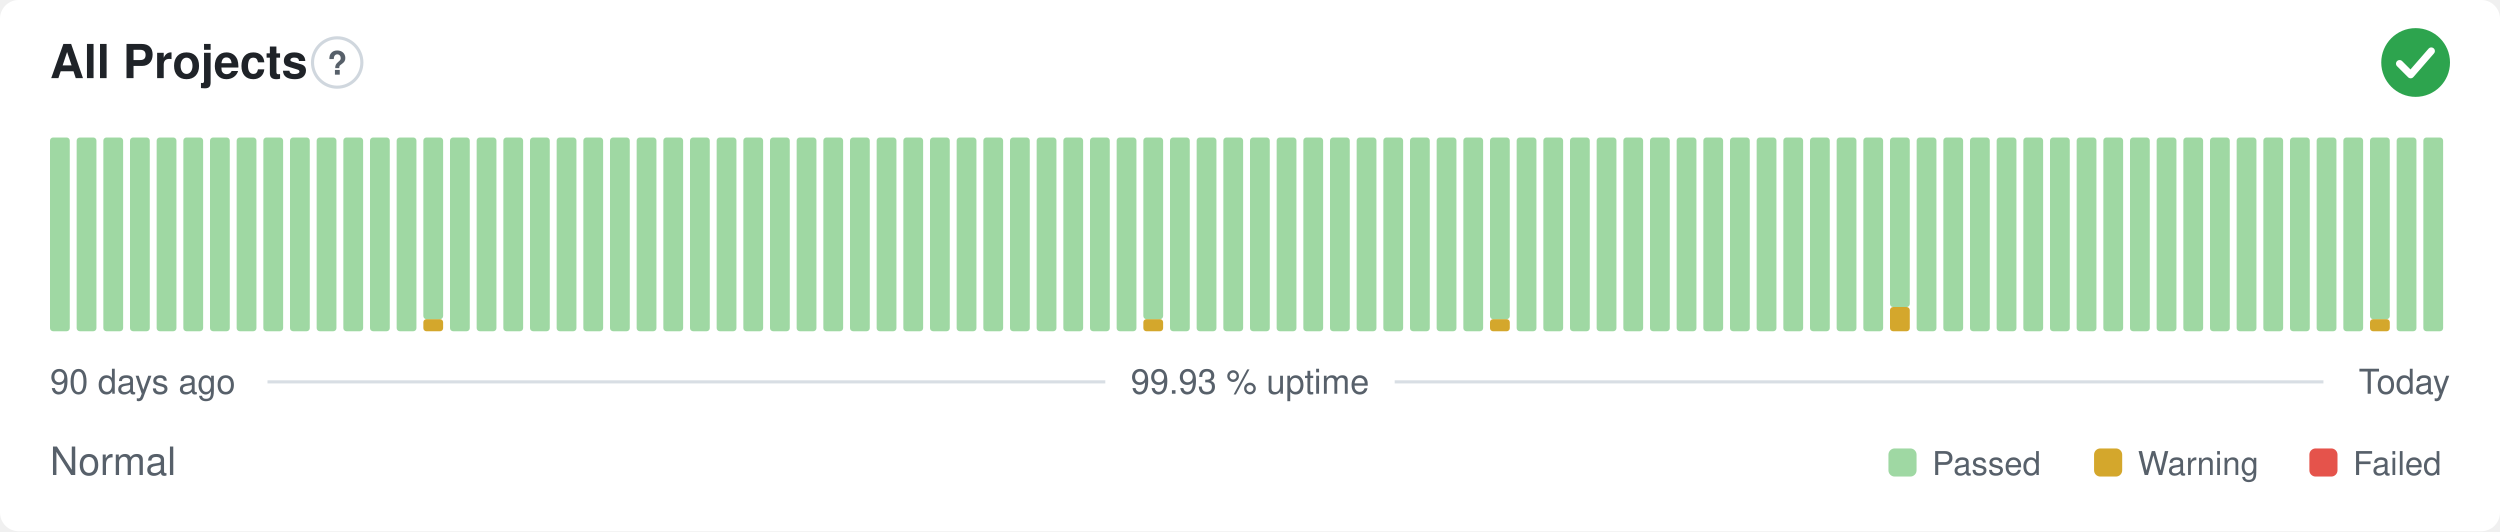
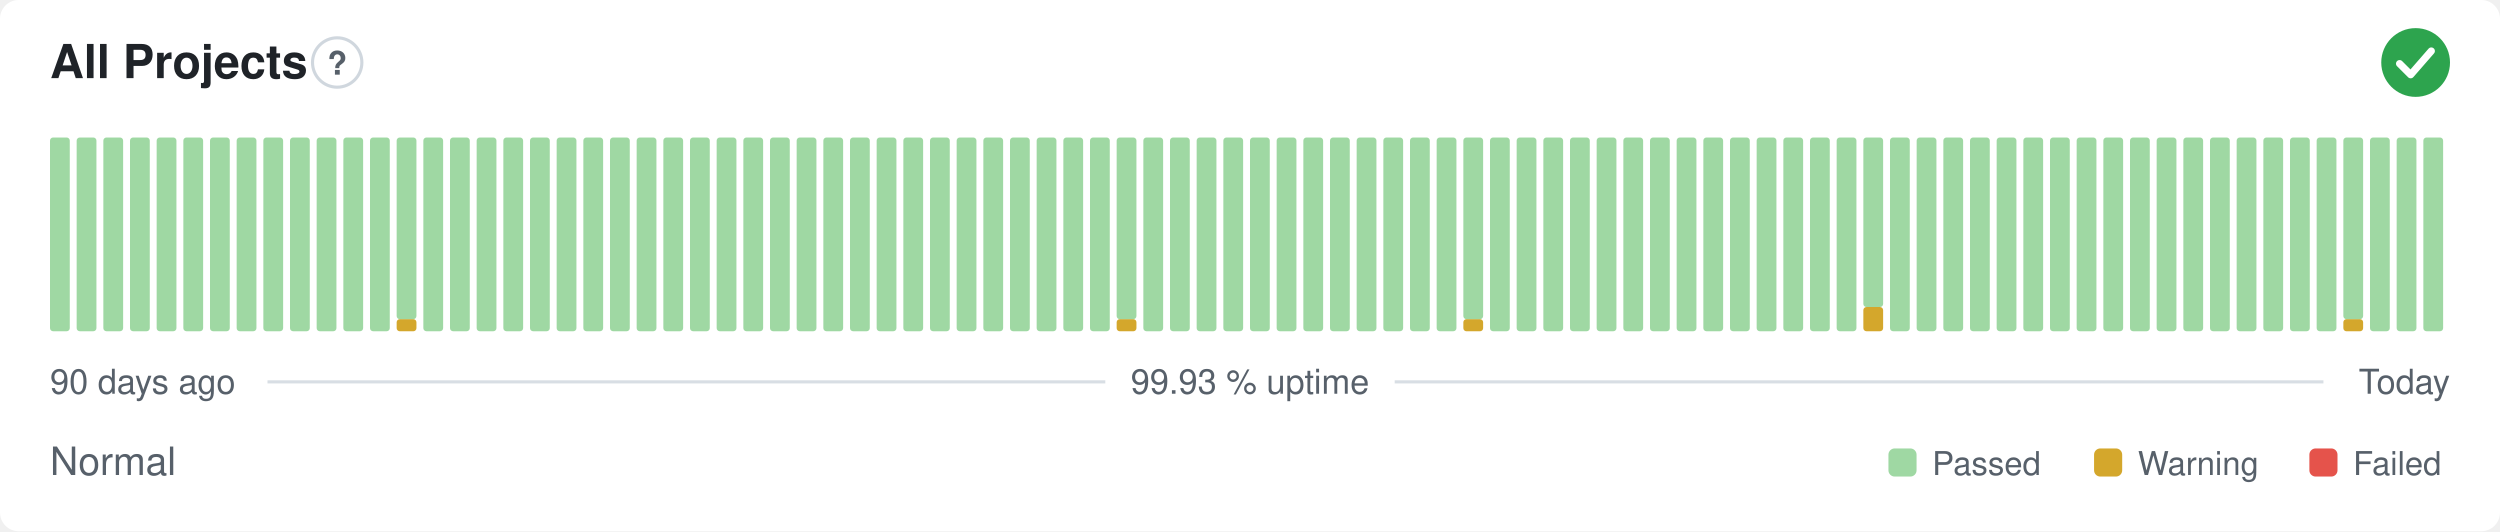
<svg xmlns="http://www.w3.org/2000/svg" width="800" height="170" viewBox="0 0 800 170" role="img" aria-label="All Projects: Normal, 99.93 % uptime over the last 90 days" font-family="-apple-system,BlinkMacSystemFont,'Segoe UI',Helvetica,Arial,sans-serif">
  <style>
    @media (prefers-color-scheme: dark) {
      .bg { fill: #0d1117 }
      .title { fill: #e6edf3 }
      .muted { fill: #8b949e }
      .hint { stroke: #30363d }
      .rule { stroke: #30363d }
      .nodata { fill: #21262d }
    }
  </style>
  <rect class="bg" width="800" height="170" rx="6" fill="#ffffff" />
  <text class="title" x="16" y="25" font-size="15" font-weight="600" fill="#1f2328">All Projects</text>
  <circle class="hint" cx="107.9" cy="20" r="7.9" fill="none" stroke="#d0d7de" stroke-width="1" />
  <text class="muted" x="107.9" y="23.9" text-anchor="middle" font-size="10.4" font-weight="700" fill="#57606a">?</text>
  <circle cx="773" cy="20" r="11" fill="#2da44e" />
  <path d="M767.87 20.37l3.54 3.54 6.60 -7.58" fill="none" stroke="#fff" stroke-width="2.31" stroke-linecap="round" stroke-linejoin="round" />
  <rect x="16.00" y="44.00" width="6.33" height="62.00" rx="1" fill="#9fd8a3" />
  <rect x="24.53" y="44.00" width="6.33" height="62.00" rx="1" fill="#9fd8a3" />
  <rect x="33.07" y="44.00" width="6.33" height="62.00" rx="1" fill="#9fd8a3" />
  <rect x="41.60" y="44.00" width="6.33" height="62.00" rx="1" fill="#9fd8a3" />
  <rect x="50.13" y="44.00" width="6.33" height="62.00" rx="1" fill="#9fd8a3" />
  <rect x="58.67" y="44.00" width="6.33" height="62.00" rx="1" fill="#9fd8a3" />
  <rect x="67.20" y="44.00" width="6.33" height="62.00" rx="1" fill="#9fd8a3" />
  <rect x="75.73" y="44.00" width="6.33" height="62.00" rx="1" fill="#9fd8a3" />
  <rect x="84.27" y="44.00" width="6.33" height="62.00" rx="1" fill="#9fd8a3" />
  <rect x="92.80" y="44.00" width="6.33" height="62.00" rx="1" fill="#9fd8a3" />
  <rect x="101.33" y="44.00" width="6.33" height="62.00" rx="1" fill="#9fd8a3" />
  <rect x="109.87" y="44.00" width="6.33" height="62.00" rx="1" fill="#9fd8a3" />
  <rect x="118.40" y="44.00" width="6.33" height="62.00" rx="1" fill="#9fd8a3" />
-   <rect x="126.93" y="44.00" width="6.33" height="62.00" rx="1" fill="#9fd8a3" />
-   <rect x="135.47" y="102.13" width="6.33" height="3.88" rx="1" fill="#d4a72c" />
-   <rect x="135.47" y="44.00" width="6.33" height="58.13" rx="1" fill="#9fd8a3" />
+   <rect x="126.93" y="102.13" width="6.33" height="3.88" rx="1" fill="#d4a72c" />
+   <rect x="126.93" y="44.00" width="6.33" height="58.13" rx="1" fill="#9fd8a3" />
+   <rect x="135.47" y="44.00" width="6.33" height="62.00" rx="1" fill="#9fd8a3" />
  <rect x="144.00" y="44.00" width="6.33" height="62.00" rx="1" fill="#9fd8a3" />
  <rect x="152.53" y="44.00" width="6.33" height="62.00" rx="1" fill="#9fd8a3" />
  <rect x="161.07" y="44.00" width="6.33" height="62.00" rx="1" fill="#9fd8a3" />
  <rect x="169.60" y="44.00" width="6.33" height="62.00" rx="1" fill="#9fd8a3" />
  <rect x="178.13" y="44.00" width="6.33" height="62.00" rx="1" fill="#9fd8a3" />
  <rect x="186.67" y="44.00" width="6.33" height="62.00" rx="1" fill="#9fd8a3" />
  <rect x="195.20" y="44.00" width="6.33" height="62.00" rx="1" fill="#9fd8a3" />
  <rect x="203.73" y="44.00" width="6.33" height="62.00" rx="1" fill="#9fd8a3" />
  <rect x="212.27" y="44.00" width="6.33" height="62.00" rx="1" fill="#9fd8a3" />
  <rect x="220.80" y="44.00" width="6.33" height="62.00" rx="1" fill="#9fd8a3" />
  <rect x="229.33" y="44.00" width="6.33" height="62.00" rx="1" fill="#9fd8a3" />
  <rect x="237.87" y="44.00" width="6.33" height="62.00" rx="1" fill="#9fd8a3" />
  <rect x="246.40" y="44.00" width="6.33" height="62.00" rx="1" fill="#9fd8a3" />
  <rect x="254.93" y="44.00" width="6.33" height="62.00" rx="1" fill="#9fd8a3" />
  <rect x="263.47" y="44.00" width="6.33" height="62.00" rx="1" fill="#9fd8a3" />
  <rect x="272.00" y="44.00" width="6.33" height="62.00" rx="1" fill="#9fd8a3" />
  <rect x="280.53" y="44.00" width="6.33" height="62.00" rx="1" fill="#9fd8a3" />
  <rect x="289.07" y="44.00" width="6.33" height="62.00" rx="1" fill="#9fd8a3" />
  <rect x="297.60" y="44.00" width="6.33" height="62.00" rx="1" fill="#9fd8a3" />
  <rect x="306.13" y="44.00" width="6.33" height="62.00" rx="1" fill="#9fd8a3" />
  <rect x="314.67" y="44.00" width="6.33" height="62.00" rx="1" fill="#9fd8a3" />
  <rect x="323.20" y="44.00" width="6.33" height="62.00" rx="1" fill="#9fd8a3" />
  <rect x="331.73" y="44.00" width="6.33" height="62.00" rx="1" fill="#9fd8a3" />
  <rect x="340.27" y="44.00" width="6.33" height="62.00" rx="1" fill="#9fd8a3" />
  <rect x="348.80" y="44.00" width="6.33" height="62.00" rx="1" fill="#9fd8a3" />
-   <rect x="357.33" y="44.00" width="6.33" height="62.00" rx="1" fill="#9fd8a3" />
-   <rect x="365.87" y="102.13" width="6.33" height="3.88" rx="1" fill="#d4a72c" />
-   <rect x="365.87" y="44.00" width="6.33" height="58.13" rx="1" fill="#9fd8a3" />
+   <rect x="357.33" y="102.13" width="6.33" height="3.88" rx="1" fill="#d4a72c" />
+   <rect x="357.33" y="44.00" width="6.33" height="58.13" rx="1" fill="#9fd8a3" />
+   <rect x="365.87" y="44.00" width="6.33" height="62.00" rx="1" fill="#9fd8a3" />
  <rect x="374.40" y="44.00" width="6.33" height="62.00" rx="1" fill="#9fd8a3" />
  <rect x="382.93" y="44.00" width="6.33" height="62.00" rx="1" fill="#9fd8a3" />
  <rect x="391.47" y="44.00" width="6.33" height="62.00" rx="1" fill="#9fd8a3" />
  <rect x="400.00" y="44.00" width="6.33" height="62.00" rx="1" fill="#9fd8a3" />
  <rect x="408.53" y="44.00" width="6.33" height="62.00" rx="1" fill="#9fd8a3" />
  <rect x="417.07" y="44.00" width="6.33" height="62.00" rx="1" fill="#9fd8a3" />
  <rect x="425.60" y="44.00" width="6.33" height="62.00" rx="1" fill="#9fd8a3" />
  <rect x="434.13" y="44.00" width="6.33" height="62.00" rx="1" fill="#9fd8a3" />
  <rect x="442.67" y="44.00" width="6.33" height="62.00" rx="1" fill="#9fd8a3" />
  <rect x="451.20" y="44.00" width="6.33" height="62.00" rx="1" fill="#9fd8a3" />
  <rect x="459.73" y="44.00" width="6.33" height="62.00" rx="1" fill="#9fd8a3" />
-   <rect x="468.27" y="44.00" width="6.33" height="62.00" rx="1" fill="#9fd8a3" />
-   <rect x="476.80" y="102.13" width="6.33" height="3.88" rx="1" fill="#d4a72c" />
-   <rect x="476.80" y="44.00" width="6.33" height="58.13" rx="1" fill="#9fd8a3" />
+   <rect x="468.27" y="102.13" width="6.33" height="3.88" rx="1" fill="#d4a72c" />
+   <rect x="468.27" y="44.00" width="6.33" height="58.13" rx="1" fill="#9fd8a3" />
+   <rect x="476.80" y="44.00" width="6.33" height="62.00" rx="1" fill="#9fd8a3" />
  <rect x="485.33" y="44.00" width="6.33" height="62.00" rx="1" fill="#9fd8a3" />
  <rect x="493.87" y="44.00" width="6.33" height="62.00" rx="1" fill="#9fd8a3" />
  <rect x="502.40" y="44.00" width="6.33" height="62.00" rx="1" fill="#9fd8a3" />
  <rect x="510.93" y="44.00" width="6.33" height="62.00" rx="1" fill="#9fd8a3" />
  <rect x="519.47" y="44.00" width="6.33" height="62.00" rx="1" fill="#9fd8a3" />
  <rect x="528.00" y="44.00" width="6.33" height="62.00" rx="1" fill="#9fd8a3" />
  <rect x="536.53" y="44.00" width="6.33" height="62.00" rx="1" fill="#9fd8a3" />
  <rect x="545.07" y="44.00" width="6.33" height="62.00" rx="1" fill="#9fd8a3" />
  <rect x="553.60" y="44.00" width="6.33" height="62.00" rx="1" fill="#9fd8a3" />
  <rect x="562.13" y="44.00" width="6.33" height="62.00" rx="1" fill="#9fd8a3" />
  <rect x="570.67" y="44.00" width="6.33" height="62.00" rx="1" fill="#9fd8a3" />
  <rect x="579.20" y="44.00" width="6.33" height="62.00" rx="1" fill="#9fd8a3" />
  <rect x="587.73" y="44.00" width="6.33" height="62.00" rx="1" fill="#9fd8a3" />
-   <rect x="596.27" y="44.00" width="6.33" height="62.00" rx="1" fill="#9fd8a3" />
-   <rect x="604.80" y="98.25" width="6.33" height="7.75" rx="1" fill="#d4a72c" />
-   <rect x="604.80" y="44.00" width="6.33" height="54.25" rx="1" fill="#9fd8a3" />
+   <rect x="596.27" y="98.25" width="6.33" height="7.75" rx="1" fill="#d4a72c" />
+   <rect x="596.27" y="44.00" width="6.33" height="54.25" rx="1" fill="#9fd8a3" />
+   <rect x="604.80" y="44.00" width="6.33" height="62.00" rx="1" fill="#9fd8a3" />
  <rect x="613.33" y="44.00" width="6.33" height="62.00" rx="1" fill="#9fd8a3" />
  <rect x="621.87" y="44.00" width="6.33" height="62.00" rx="1" fill="#9fd8a3" />
  <rect x="630.40" y="44.00" width="6.33" height="62.00" rx="1" fill="#9fd8a3" />
  <rect x="638.93" y="44.00" width="6.33" height="62.00" rx="1" fill="#9fd8a3" />
  <rect x="647.47" y="44.00" width="6.33" height="62.00" rx="1" fill="#9fd8a3" />
  <rect x="656.00" y="44.00" width="6.33" height="62.00" rx="1" fill="#9fd8a3" />
  <rect x="664.53" y="44.00" width="6.33" height="62.00" rx="1" fill="#9fd8a3" />
  <rect x="673.07" y="44.00" width="6.33" height="62.00" rx="1" fill="#9fd8a3" />
  <rect x="681.60" y="44.00" width="6.33" height="62.00" rx="1" fill="#9fd8a3" />
  <rect x="690.13" y="44.00" width="6.33" height="62.00" rx="1" fill="#9fd8a3" />
  <rect x="698.67" y="44.00" width="6.33" height="62.00" rx="1" fill="#9fd8a3" />
  <rect x="707.20" y="44.00" width="6.33" height="62.00" rx="1" fill="#9fd8a3" />
  <rect x="715.73" y="44.00" width="6.33" height="62.00" rx="1" fill="#9fd8a3" />
  <rect x="724.27" y="44.00" width="6.33" height="62.00" rx="1" fill="#9fd8a3" />
  <rect x="732.80" y="44.00" width="6.33" height="62.00" rx="1" fill="#9fd8a3" />
  <rect x="741.33" y="44.00" width="6.33" height="62.00" rx="1" fill="#9fd8a3" />
-   <rect x="749.87" y="44.00" width="6.33" height="62.00" rx="1" fill="#9fd8a3" />
-   <rect x="758.40" y="102.13" width="6.33" height="3.88" rx="1" fill="#d4a72c" />
-   <rect x="758.40" y="44.00" width="6.33" height="58.13" rx="1" fill="#9fd8a3" />
+   <rect x="749.87" y="102.13" width="6.33" height="3.88" rx="1" fill="#d4a72c" />
+   <rect x="749.87" y="44.00" width="6.33" height="58.13" rx="1" fill="#9fd8a3" />
+   <rect x="758.40" y="44.00" width="6.33" height="62.00" rx="1" fill="#9fd8a3" />
  <rect x="766.93" y="44.00" width="6.33" height="62.00" rx="1" fill="#9fd8a3" />
  <rect x="775.47" y="44.00" width="6.33" height="62.00" rx="1" fill="#9fd8a3" />
  <text class="muted" x="16" y="126" font-size="11" fill="#57606a">90 days ago</text>
  <text class="muted" x="400" y="126" text-anchor="middle" font-size="11" fill="#57606a">99.93 % uptime</text>
  <text class="muted" x="784" y="126" text-anchor="end" font-size="11" fill="#57606a">Today</text>
  <line class="rule" x1="85.6" y1="122.2" x2="353.7" y2="122.2" stroke="#d8dee4" stroke-width="1" />
  <line class="rule" x1="446.3" y1="122.2" x2="743.5" y2="122.2" stroke="#d8dee4" stroke-width="1" />
  <text class="muted" x="16" y="152" font-size="12.5" fill="#57606a">Normal</text>
  <rect x="604.3" y="143.5" width="9.0" height="9.0" rx="2" fill="#9fd8a3" />
  <text class="muted" x="618.3" y="152" font-size="10.5" fill="#57606a">Passed</text>
  <rect x="670.1" y="143.5" width="9.0" height="9.0" rx="2" fill="#d4a72c" />
  <text class="muted" x="684.1" y="152" font-size="10.5" fill="#57606a">Warning</text>
  <rect x="739.0" y="143.5" width="9.0" height="9.0" rx="2" fill="#e5534b" />
  <text class="muted" x="753.0" y="152" font-size="10.5" fill="#57606a">Failed</text>
</svg>
